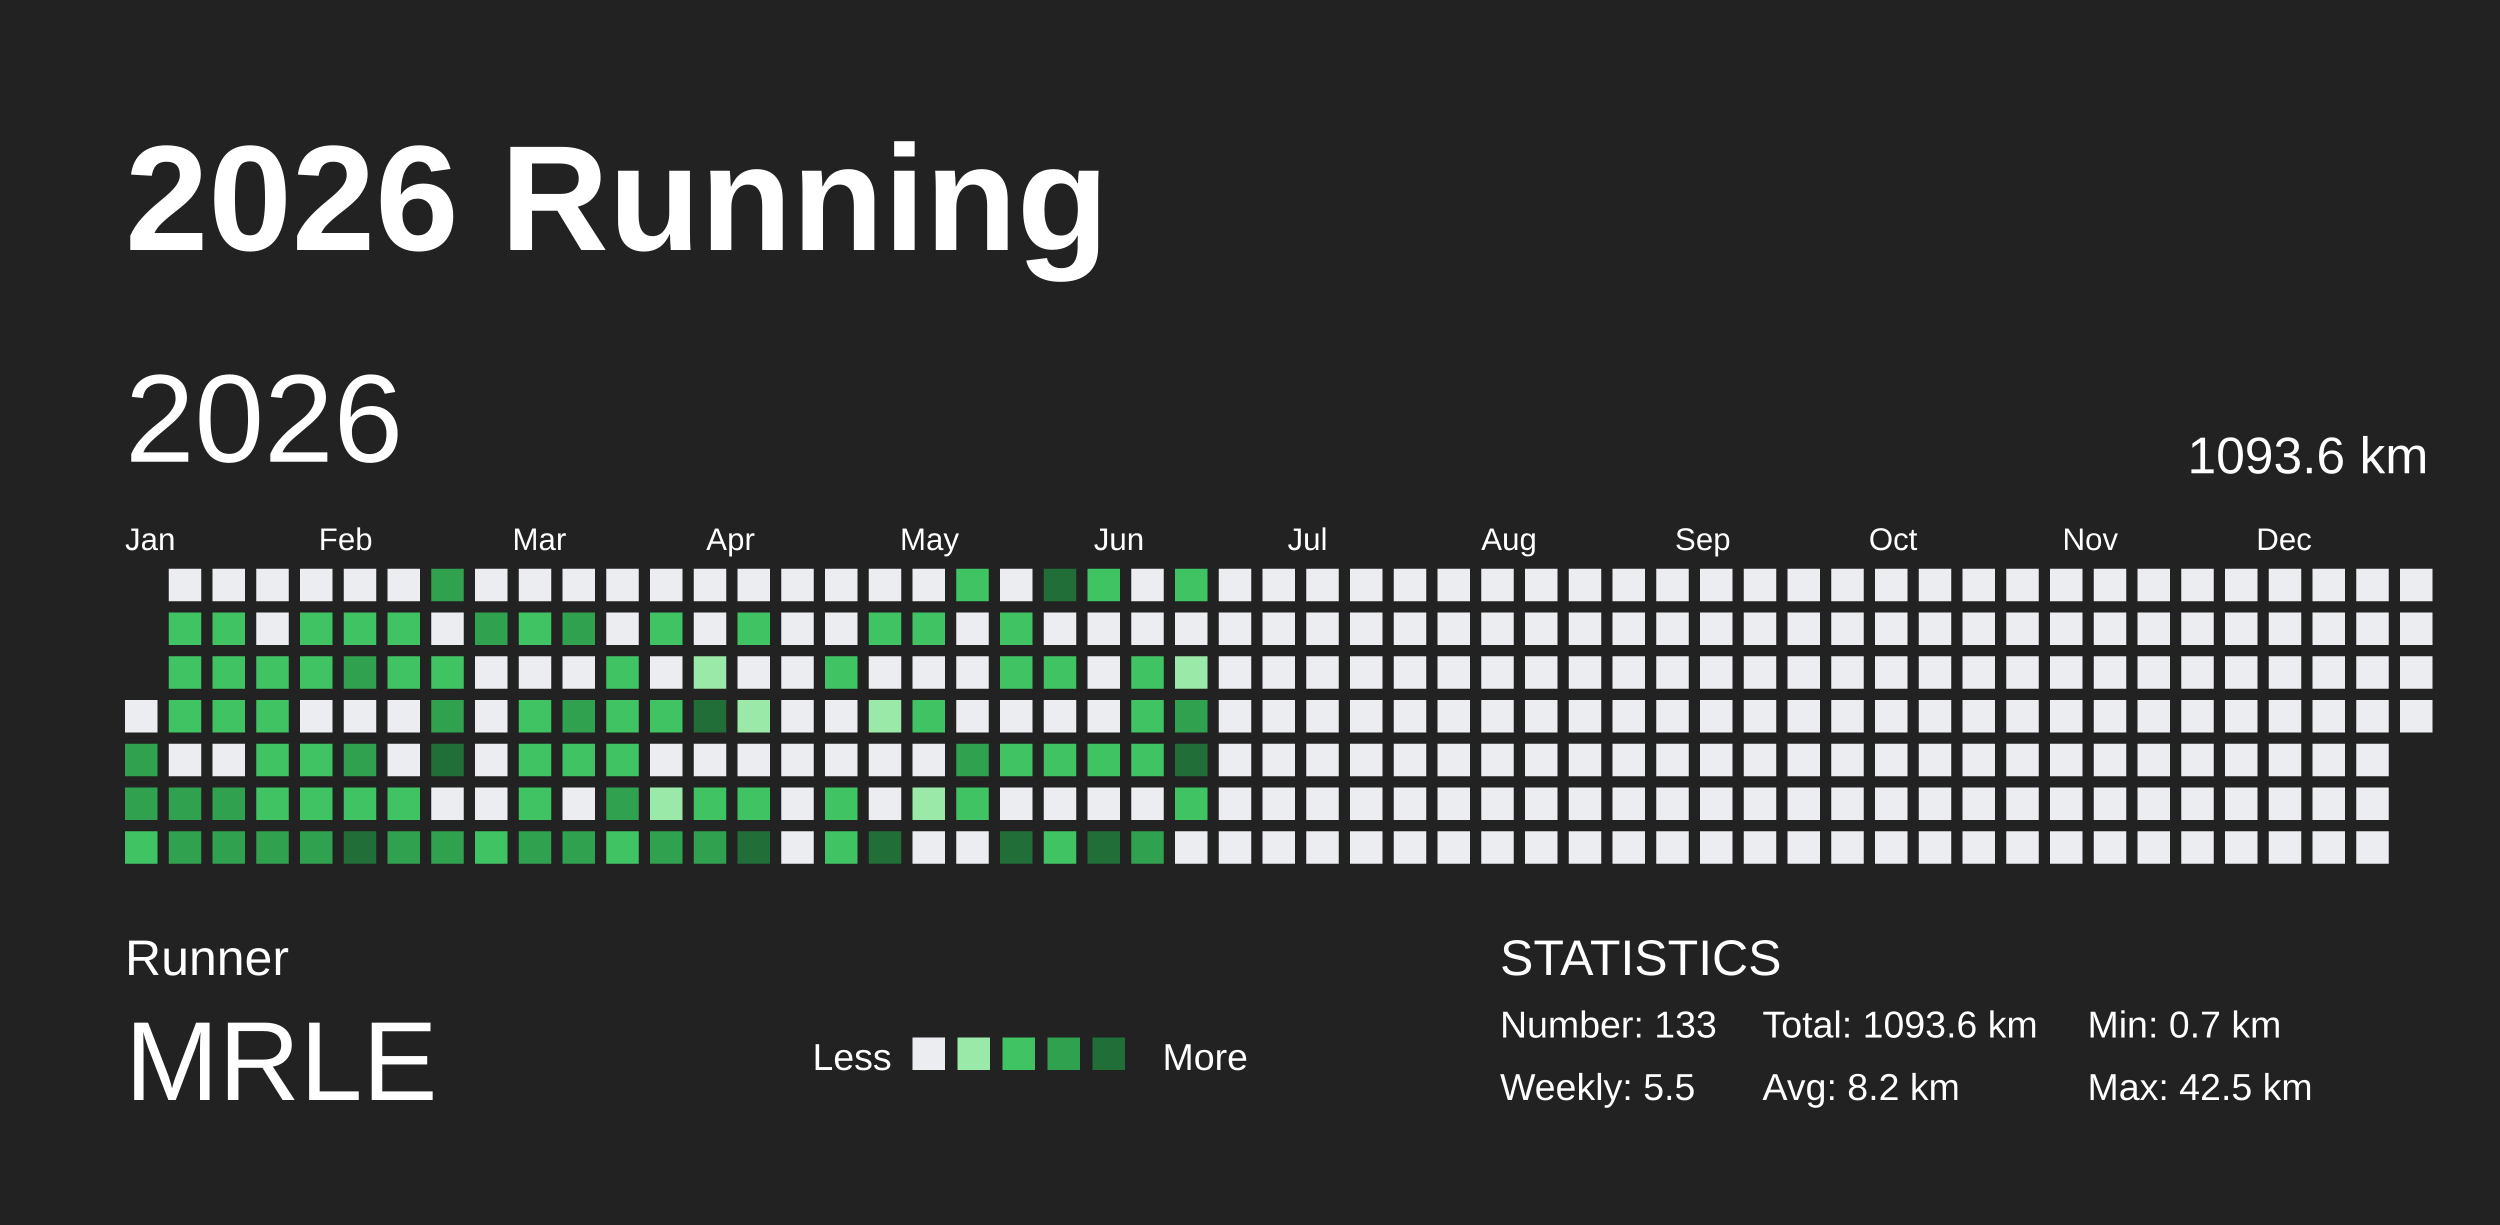
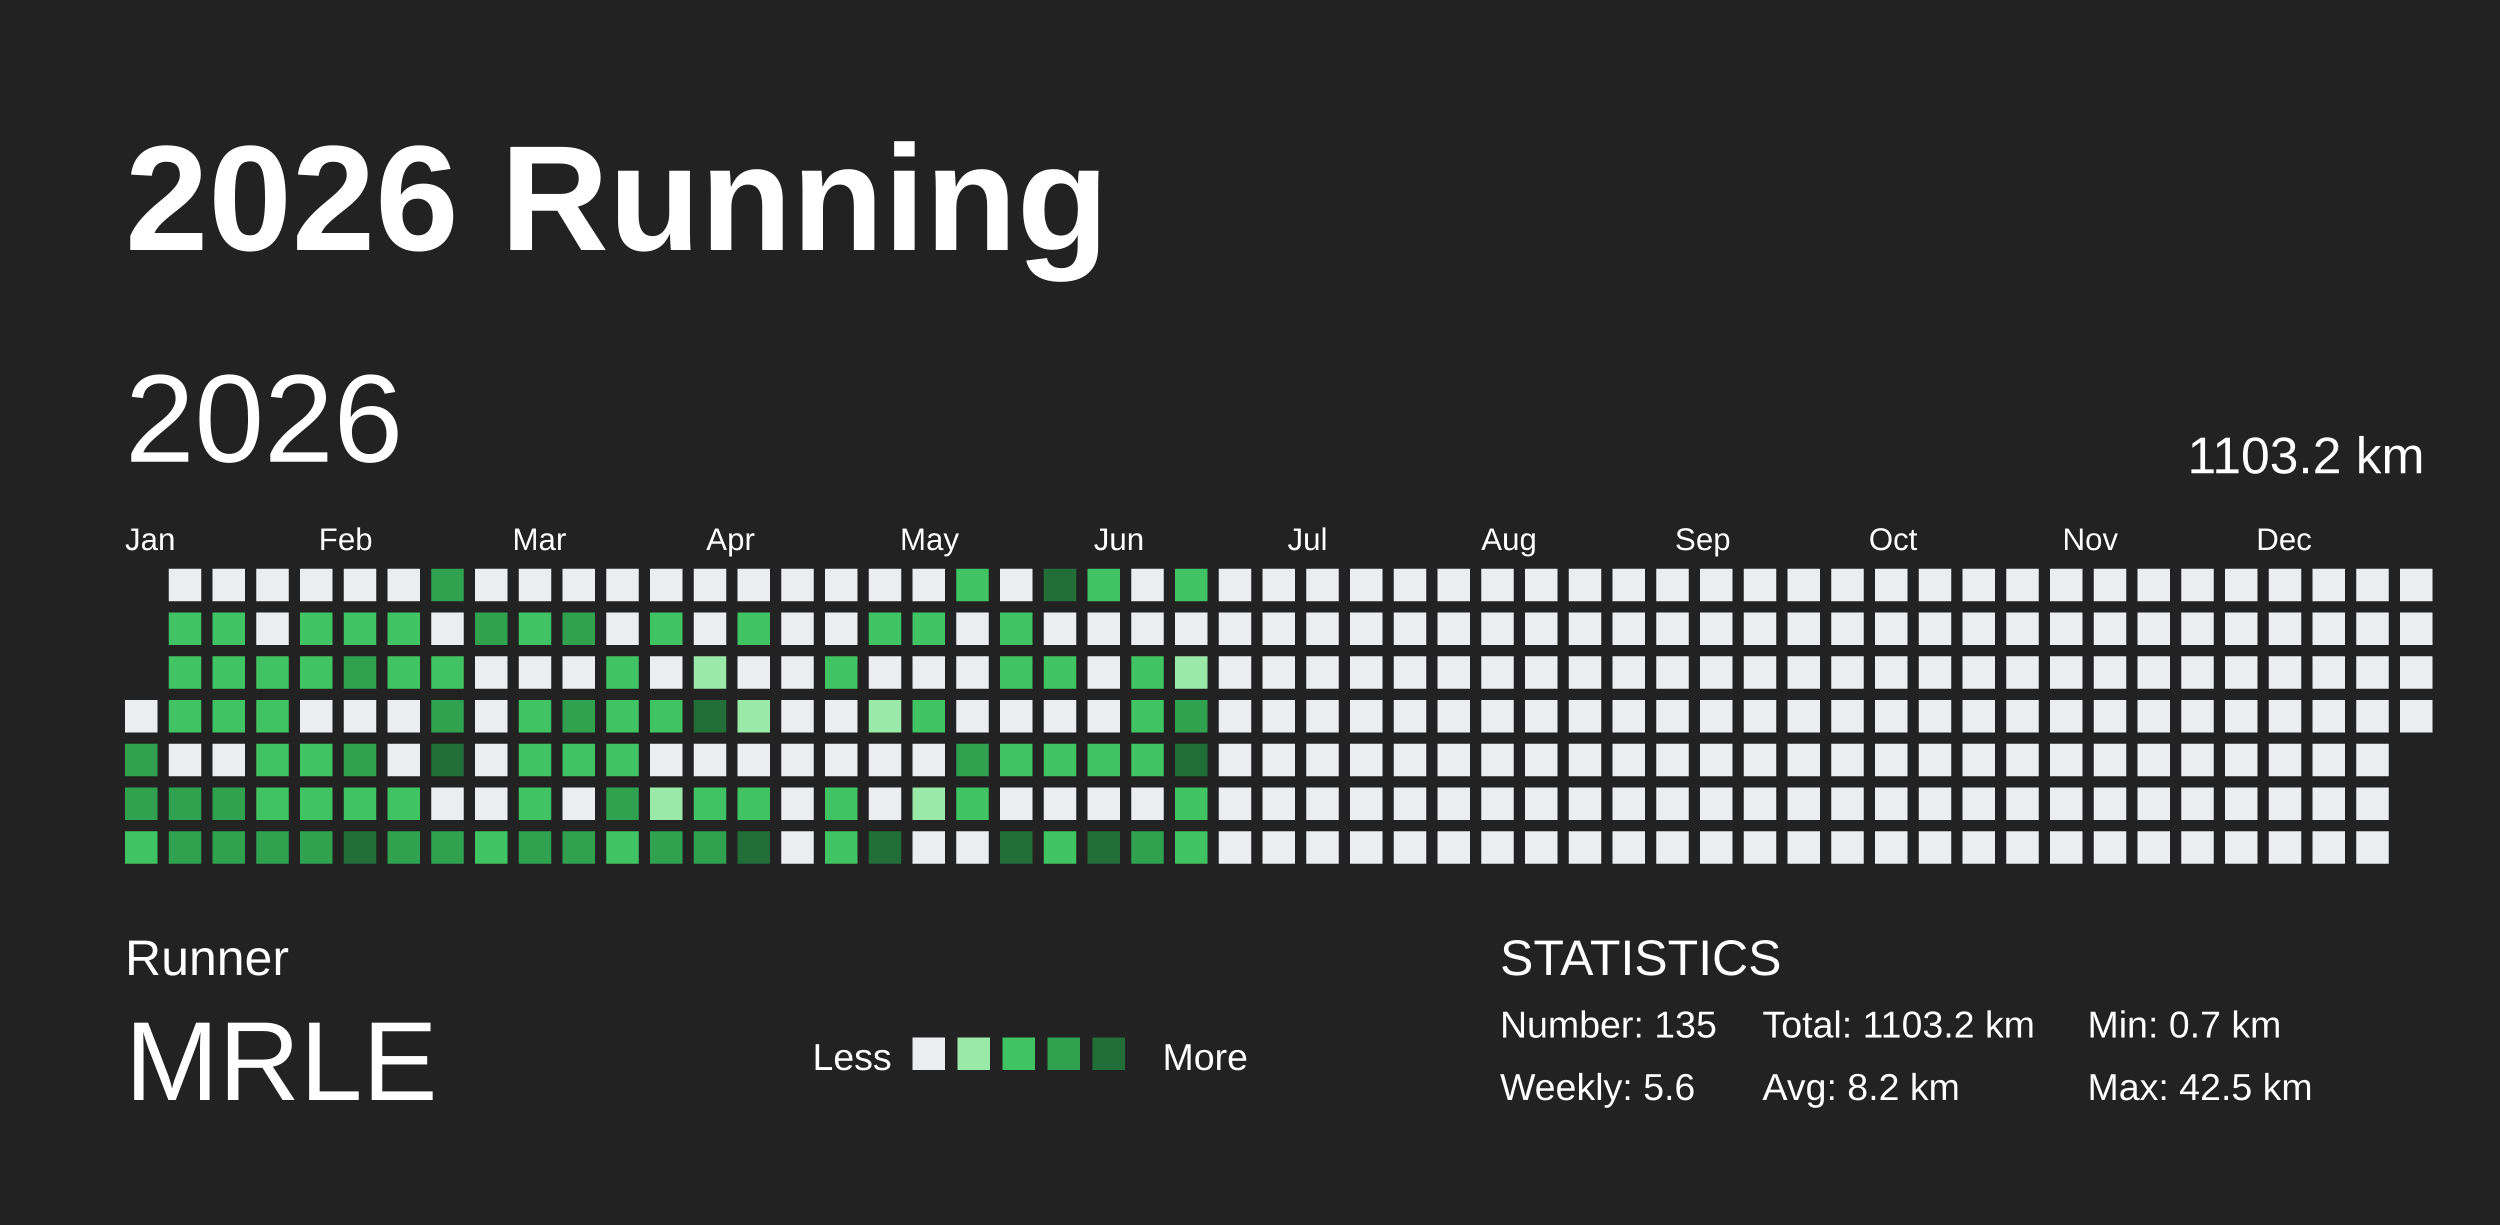
<svg xmlns="http://www.w3.org/2000/svg" baseProfile="full" height="98mm" version="1.1" viewBox="0,0,200,98" width="200mm">
  <defs />
  <rect fill="#222222" height="98" width="200" x="0" y="0" />
  <text fill="#FFFFFF" style="font-size:12px; font-family:Arial; font-weight:bold;" x="10" y="20">2026 Running</text>
  <text fill="#FFFFFF" style="font-size:4px; font-family:Arial" x="10" y="78">Runner</text>
  <text fill="#FFFFFF" style="font-size:9px; font-family:Arial" x="10" y="88">MRLE</text>
  <text fill="#FFFFFF" style="font-size:3px; font-family:Arial" x="65" y="85.6">Less</text>
  <rect fill="#ebedf0" height="2.6" width="2.6" x="73" y="83" />
  <rect fill="#9be9a8" height="2.6" width="2.6" x="76.6" y="83" />
  <rect fill="#40c463" height="2.6" width="2.6" x="80.2" y="83" />
  <rect fill="#30a14e" height="2.6" width="2.6" x="83.8" y="83" />
  <rect fill="#216e39" height="2.6" width="2.6" x="87.4" y="83" />
  <text fill="#FFFFFF" style="font-size:3px; font-family:Arial" x="93" y="85.6">More</text>
  <text fill="#FFFFFF" style="font-size:4px; font-family:Arial" x="120" y="78">STATISTICS</text>
-   <text fill="#FFFFFF" style="font-size:3px; font-family:Arial" x="120" y="83">Number: 133</text>
-   <text fill="#FFFFFF" style="font-size:3px; font-family:Arial" x="120" y="88">Weekly: 5.5</text>
-   <text fill="#FFFFFF" style="font-size:3px; font-family:Arial" x="141" y="83">Total: 1093.6 km</text>
+   <text fill="#FFFFFF" style="font-size:3px; font-family:Arial" x="120" y="83">Number: 135</text>
+   <text fill="#FFFFFF" style="font-size:3px; font-family:Arial" x="120" y="88">Weekly: 5.6</text>
+   <text fill="#FFFFFF" style="font-size:3px; font-family:Arial" x="141" y="83">Total: 1103.2 km</text>
  <text fill="#FFFFFF" style="font-size:3px; font-family:Arial" x="141" y="88">Avg: 8.2 km</text>
  <text fill="#FFFFFF" style="font-size:3px; font-family:Arial" x="167" y="83">Min: 0.7 km</text>
  <text fill="#FFFFFF" style="font-size:3px; font-family:Arial" x="167" y="88">Max: 42.5 km</text>
  <text dominant-baseline="hanging" fill="#FFFFFF" style="font-size:10.0px; font-family:Arial;" x="10" y="30">2026</text>
-   <text dominant-baseline="hanging" fill="#FFFFFF" style="font-size:4.125px; font-family:Arial;" x="175" y="35">1093.6 km</text>
+   <text dominant-baseline="hanging" fill="#FFFFFF" style="font-size:4.125px; font-family:Arial;" x="175" y="35">1103.2 km</text>
  <text fill="#FFFFFF" style="font-size:2.5px; font-family:Arial" x="10.0" y="44">Jan</text>
  <text fill="#FFFFFF" style="font-size:2.5px; font-family:Arial" x="25.5" y="44">Feb</text>
  <text fill="#FFFFFF" style="font-size:2.5px; font-family:Arial" x="41.0" y="44">Mar</text>
  <text fill="#FFFFFF" style="font-size:2.5px; font-family:Arial" x="56.5" y="44">Apr</text>
  <text fill="#FFFFFF" style="font-size:2.5px; font-family:Arial" x="72.0" y="44">May</text>
  <text fill="#FFFFFF" style="font-size:2.5px; font-family:Arial" x="87.5" y="44">Jun</text>
  <text fill="#FFFFFF" style="font-size:2.5px; font-family:Arial" x="103.0" y="44">Jul</text>
  <text fill="#FFFFFF" style="font-size:2.5px; font-family:Arial" x="118.5" y="44">Aug</text>
  <text fill="#FFFFFF" style="font-size:2.5px; font-family:Arial" x="134.0" y="44">Sep</text>
  <text fill="#FFFFFF" style="font-size:2.5px; font-family:Arial" x="149.5" y="44">Oct</text>
  <text fill="#FFFFFF" style="font-size:2.5px; font-family:Arial" x="165.0" y="44">Nov</text>
  <text fill="#FFFFFF" style="font-size:2.5px; font-family:Arial" x="180.5" y="44">Dec</text>
  <rect fill="#ebedf0" height="2.6" width="2.6" x="10.0" y="56.0" />
  <rect fill="#30a14e" height="2.6" width="2.6" x="10.0" y="59.5" />
  <rect fill="#30a14e" height="2.6" width="2.6" x="10.0" y="63.0" />
  <rect fill="#40c463" height="2.6" width="2.6" x="10.0" y="66.5" />
  <rect fill="#ebedf0" height="2.6" width="2.6" x="13.5" y="45.5" />
  <rect fill="#40c463" height="2.6" width="2.6" x="13.5" y="49.0" />
  <rect fill="#40c463" height="2.6" width="2.6" x="13.5" y="52.5" />
  <rect fill="#40c463" height="2.6" width="2.6" x="13.5" y="56.0" />
  <rect fill="#ebedf0" height="2.6" width="2.6" x="13.5" y="59.5" />
  <rect fill="#30a14e" height="2.6" width="2.6" x="13.5" y="63.0" />
  <rect fill="#30a14e" height="2.6" width="2.6" x="13.5" y="66.5" />
  <rect fill="#ebedf0" height="2.6" width="2.6" x="17.0" y="45.5" />
  <rect fill="#40c463" height="2.6" width="2.6" x="17.0" y="49.0" />
  <rect fill="#40c463" height="2.6" width="2.6" x="17.0" y="52.5" />
  <rect fill="#40c463" height="2.6" width="2.6" x="17.0" y="56.0" />
  <rect fill="#ebedf0" height="2.6" width="2.6" x="17.0" y="59.5" />
  <rect fill="#30a14e" height="2.6" width="2.6" x="17.0" y="63.0" />
  <rect fill="#30a14e" height="2.6" width="2.6" x="17.0" y="66.5" />
  <rect fill="#ebedf0" height="2.6" width="2.6" x="20.5" y="45.5" />
  <rect fill="#ebedf0" height="2.6" width="2.6" x="20.5" y="49.0" />
  <rect fill="#40c463" height="2.6" width="2.6" x="20.5" y="52.5" />
  <rect fill="#40c463" height="2.6" width="2.6" x="20.5" y="56.0" />
  <rect fill="#40c463" height="2.6" width="2.6" x="20.5" y="59.5" />
  <rect fill="#40c463" height="2.6" width="2.6" x="20.5" y="63.0" />
  <rect fill="#30a14e" height="2.6" width="2.6" x="20.5" y="66.5" />
  <rect fill="#ebedf0" height="2.6" width="2.6" x="24.0" y="45.5" />
  <rect fill="#40c463" height="2.6" width="2.6" x="24.0" y="49.0" />
  <rect fill="#40c463" height="2.6" width="2.6" x="24.0" y="52.5" />
  <rect fill="#ebedf0" height="2.6" width="2.6" x="24.0" y="56.0" />
  <rect fill="#40c463" height="2.6" width="2.6" x="24.0" y="59.5" />
  <rect fill="#40c463" height="2.6" width="2.6" x="24.0" y="63.0" />
  <rect fill="#30a14e" height="2.6" width="2.6" x="24.0" y="66.5" />
  <rect fill="#ebedf0" height="2.6" width="2.6" x="27.5" y="45.5" />
  <rect fill="#40c463" height="2.6" width="2.6" x="27.5" y="49.0" />
  <rect fill="#30a14e" height="2.6" width="2.6" x="27.5" y="52.5" />
  <rect fill="#ebedf0" height="2.6" width="2.6" x="27.5" y="56.0" />
  <rect fill="#30a14e" height="2.6" width="2.6" x="27.5" y="59.5" />
  <rect fill="#40c463" height="2.6" width="2.6" x="27.5" y="63.0" />
  <rect fill="#216e39" height="2.6" width="2.6" x="27.5" y="66.5" />
  <rect fill="#ebedf0" height="2.6" width="2.6" x="31.0" y="45.5" />
  <rect fill="#40c463" height="2.6" width="2.6" x="31.0" y="49.0" />
  <rect fill="#40c463" height="2.6" width="2.6" x="31.0" y="52.5" />
  <rect fill="#ebedf0" height="2.6" width="2.6" x="31.0" y="56.0" />
  <rect fill="#ebedf0" height="2.6" width="2.6" x="31.0" y="59.5" />
  <rect fill="#40c463" height="2.6" width="2.6" x="31.0" y="63.0" />
  <rect fill="#30a14e" height="2.6" width="2.6" x="31.0" y="66.5" />
  <rect fill="#30a14e" height="2.6" width="2.6" x="34.5" y="45.5" />
  <rect fill="#ebedf0" height="2.6" width="2.6" x="34.5" y="49.0" />
  <rect fill="#40c463" height="2.6" width="2.6" x="34.5" y="52.5" />
  <rect fill="#30a14e" height="2.6" width="2.6" x="34.5" y="56.0" />
  <rect fill="#216e39" height="2.6" width="2.6" x="34.5" y="59.5" />
  <rect fill="#ebedf0" height="2.6" width="2.6" x="34.5" y="63.0" />
  <rect fill="#30a14e" height="2.6" width="2.6" x="34.5" y="66.5" />
  <rect fill="#ebedf0" height="2.6" width="2.6" x="38.0" y="45.5" />
  <rect fill="#30a14e" height="2.6" width="2.6" x="38.0" y="49.0" />
  <rect fill="#ebedf0" height="2.6" width="2.6" x="38.0" y="52.5" />
  <rect fill="#ebedf0" height="2.6" width="2.6" x="38.0" y="56.0" />
  <rect fill="#ebedf0" height="2.6" width="2.6" x="38.0" y="59.5" />
  <rect fill="#ebedf0" height="2.6" width="2.6" x="38.0" y="63.0" />
  <rect fill="#40c463" height="2.6" width="2.6" x="38.0" y="66.5" />
  <rect fill="#ebedf0" height="2.6" width="2.6" x="41.5" y="45.5" />
  <rect fill="#40c463" height="2.6" width="2.6" x="41.5" y="49.0" />
  <rect fill="#ebedf0" height="2.6" width="2.6" x="41.5" y="52.5" />
  <rect fill="#40c463" height="2.6" width="2.6" x="41.5" y="56.0" />
  <rect fill="#40c463" height="2.6" width="2.6" x="41.5" y="59.5" />
  <rect fill="#40c463" height="2.6" width="2.6" x="41.5" y="63.0" />
  <rect fill="#30a14e" height="2.6" width="2.6" x="41.5" y="66.5" />
  <rect fill="#ebedf0" height="2.6" width="2.6" x="45.0" y="45.5" />
  <rect fill="#30a14e" height="2.6" width="2.6" x="45.0" y="49.0" />
  <rect fill="#ebedf0" height="2.6" width="2.6" x="45.0" y="52.5" />
  <rect fill="#30a14e" height="2.6" width="2.6" x="45.0" y="56.0" />
  <rect fill="#40c463" height="2.6" width="2.6" x="45.0" y="59.5" />
  <rect fill="#ebedf0" height="2.6" width="2.6" x="45.0" y="63.0" />
  <rect fill="#30a14e" height="2.6" width="2.6" x="45.0" y="66.5" />
  <rect fill="#ebedf0" height="2.6" width="2.6" x="48.5" y="45.5" />
  <rect fill="#ebedf0" height="2.6" width="2.6" x="48.5" y="49.0" />
  <rect fill="#40c463" height="2.6" width="2.6" x="48.5" y="52.5" />
  <rect fill="#40c463" height="2.6" width="2.6" x="48.5" y="56.0" />
  <rect fill="#40c463" height="2.6" width="2.6" x="48.5" y="59.5" />
  <rect fill="#30a14e" height="2.6" width="2.6" x="48.5" y="63.0" />
  <rect fill="#40c463" height="2.6" width="2.6" x="48.5" y="66.5" />
  <rect fill="#ebedf0" height="2.6" width="2.6" x="52.0" y="45.5" />
  <rect fill="#40c463" height="2.6" width="2.6" x="52.0" y="49.0" />
  <rect fill="#ebedf0" height="2.6" width="2.6" x="52.0" y="52.5" />
  <rect fill="#40c463" height="2.6" width="2.6" x="52.0" y="56.0" />
  <rect fill="#ebedf0" height="2.6" width="2.6" x="52.0" y="59.5" />
  <rect fill="#9be9a8" height="2.6" width="2.6" x="52.0" y="63.0" />
  <rect fill="#30a14e" height="2.6" width="2.6" x="52.0" y="66.5" />
  <rect fill="#ebedf0" height="2.6" width="2.6" x="55.5" y="45.5" />
  <rect fill="#ebedf0" height="2.6" width="2.6" x="55.5" y="49.0" />
  <rect fill="#9be9a8" height="2.6" width="2.6" x="55.5" y="52.5" />
  <rect fill="#216e39" height="2.6" width="2.6" x="55.5" y="56.0" />
  <rect fill="#ebedf0" height="2.6" width="2.6" x="55.5" y="59.5" />
  <rect fill="#40c463" height="2.6" width="2.6" x="55.5" y="63.0" />
  <rect fill="#30a14e" height="2.6" width="2.6" x="55.5" y="66.5" />
  <rect fill="#ebedf0" height="2.6" width="2.6" x="59.0" y="45.5" />
  <rect fill="#40c463" height="2.6" width="2.6" x="59.0" y="49.0" />
  <rect fill="#ebedf0" height="2.6" width="2.6" x="59.0" y="52.5" />
  <rect fill="#9be9a8" height="2.6" width="2.6" x="59.0" y="56.0" />
  <rect fill="#ebedf0" height="2.6" width="2.6" x="59.0" y="59.5" />
  <rect fill="#40c463" height="2.6" width="2.6" x="59.0" y="63.0" />
  <rect fill="#216e39" height="2.6" width="2.6" x="59.0" y="66.5" />
  <rect fill="#ebedf0" height="2.6" width="2.6" x="62.5" y="45.5" />
  <rect fill="#ebedf0" height="2.6" width="2.6" x="62.5" y="49.0" />
  <rect fill="#ebedf0" height="2.6" width="2.6" x="62.5" y="52.5" />
  <rect fill="#ebedf0" height="2.6" width="2.6" x="62.5" y="56.0" />
  <rect fill="#ebedf0" height="2.6" width="2.6" x="62.5" y="59.5" />
  <rect fill="#ebedf0" height="2.6" width="2.6" x="62.5" y="63.0" />
  <rect fill="#ebedf0" height="2.6" width="2.6" x="62.5" y="66.5" />
  <rect fill="#ebedf0" height="2.6" width="2.6" x="66.0" y="45.5" />
  <rect fill="#ebedf0" height="2.6" width="2.6" x="66.0" y="49.0" />
  <rect fill="#40c463" height="2.6" width="2.6" x="66.0" y="52.5" />
  <rect fill="#ebedf0" height="2.6" width="2.6" x="66.0" y="56.0" />
  <rect fill="#ebedf0" height="2.6" width="2.6" x="66.0" y="59.5" />
  <rect fill="#40c463" height="2.6" width="2.6" x="66.0" y="63.0" />
  <rect fill="#40c463" height="2.6" width="2.6" x="66.0" y="66.5" />
  <rect fill="#ebedf0" height="2.6" width="2.6" x="69.5" y="45.5" />
  <rect fill="#40c463" height="2.6" width="2.6" x="69.5" y="49.0" />
  <rect fill="#ebedf0" height="2.6" width="2.6" x="69.5" y="52.5" />
  <rect fill="#9be9a8" height="2.6" width="2.6" x="69.5" y="56.0" />
  <rect fill="#ebedf0" height="2.6" width="2.6" x="69.5" y="59.5" />
  <rect fill="#ebedf0" height="2.6" width="2.6" x="69.5" y="63.0" />
  <rect fill="#216e39" height="2.6" width="2.6" x="69.5" y="66.5" />
  <rect fill="#ebedf0" height="2.6" width="2.6" x="73.0" y="45.5" />
  <rect fill="#40c463" height="2.6" width="2.6" x="73.0" y="49.0" />
  <rect fill="#ebedf0" height="2.6" width="2.6" x="73.0" y="52.5" />
  <rect fill="#40c463" height="2.6" width="2.6" x="73.0" y="56.0" />
  <rect fill="#ebedf0" height="2.6" width="2.6" x="73.0" y="59.5" />
  <rect fill="#9be9a8" height="2.6" width="2.6" x="73.0" y="63.0" />
  <rect fill="#ebedf0" height="2.6" width="2.6" x="73.0" y="66.5" />
  <rect fill="#40c463" height="2.6" width="2.6" x="76.5" y="45.5" />
  <rect fill="#ebedf0" height="2.6" width="2.6" x="76.5" y="49.0" />
  <rect fill="#ebedf0" height="2.6" width="2.6" x="76.5" y="52.5" />
  <rect fill="#ebedf0" height="2.6" width="2.6" x="76.5" y="56.0" />
  <rect fill="#30a14e" height="2.6" width="2.6" x="76.5" y="59.5" />
  <rect fill="#40c463" height="2.6" width="2.6" x="76.5" y="63.0" />
  <rect fill="#ebedf0" height="2.6" width="2.6" x="76.5" y="66.5" />
  <rect fill="#ebedf0" height="2.6" width="2.6" x="80.0" y="45.5" />
  <rect fill="#40c463" height="2.6" width="2.6" x="80.0" y="49.0" />
  <rect fill="#40c463" height="2.6" width="2.6" x="80.0" y="52.5" />
  <rect fill="#ebedf0" height="2.6" width="2.6" x="80.0" y="56.0" />
  <rect fill="#40c463" height="2.6" width="2.6" x="80.0" y="59.5" />
  <rect fill="#ebedf0" height="2.6" width="2.6" x="80.0" y="63.0" />
  <rect fill="#216e39" height="2.6" width="2.6" x="80.0" y="66.5" />
  <rect fill="#216e39" height="2.6" width="2.6" x="83.5" y="45.5" />
  <rect fill="#ebedf0" height="2.6" width="2.6" x="83.5" y="49.0" />
  <rect fill="#40c463" height="2.6" width="2.6" x="83.5" y="52.5" />
  <rect fill="#ebedf0" height="2.6" width="2.6" x="83.5" y="56.0" />
  <rect fill="#40c463" height="2.6" width="2.6" x="83.5" y="59.5" />
  <rect fill="#ebedf0" height="2.6" width="2.6" x="83.5" y="63.0" />
  <rect fill="#40c463" height="2.6" width="2.6" x="83.5" y="66.5" />
  <rect fill="#40c463" height="2.6" width="2.6" x="87.0" y="45.5" />
  <rect fill="#ebedf0" height="2.6" width="2.6" x="87.0" y="49.0" />
  <rect fill="#ebedf0" height="2.6" width="2.6" x="87.0" y="52.5" />
  <rect fill="#ebedf0" height="2.6" width="2.6" x="87.0" y="56.0" />
  <rect fill="#40c463" height="2.6" width="2.6" x="87.0" y="59.5" />
  <rect fill="#ebedf0" height="2.6" width="2.6" x="87.0" y="63.0" />
  <rect fill="#216e39" height="2.6" width="2.6" x="87.0" y="66.5" />
  <rect fill="#ebedf0" height="2.6" width="2.6" x="90.5" y="45.5" />
  <rect fill="#ebedf0" height="2.6" width="2.6" x="90.5" y="49.0" />
  <rect fill="#40c463" height="2.6" width="2.6" x="90.5" y="52.5" />
  <rect fill="#40c463" height="2.6" width="2.6" x="90.5" y="56.0" />
  <rect fill="#40c463" height="2.6" width="2.6" x="90.5" y="59.5" />
  <rect fill="#ebedf0" height="2.6" width="2.6" x="90.5" y="63.0" />
  <rect fill="#30a14e" height="2.6" width="2.6" x="90.5" y="66.5" />
  <rect fill="#40c463" height="2.6" width="2.6" x="94.0" y="45.5" />
  <rect fill="#ebedf0" height="2.6" width="2.6" x="94.0" y="49.0" />
  <rect fill="#9be9a8" height="2.6" width="2.6" x="94.0" y="52.5" />
  <rect fill="#30a14e" height="2.6" width="2.6" x="94.0" y="56.0" />
  <rect fill="#216e39" height="2.6" width="2.6" x="94.0" y="59.5" />
  <rect fill="#40c463" height="2.6" width="2.6" x="94.0" y="63.0" />
-   <rect fill="#ebedf0" height="2.6" width="2.6" x="94.0" y="66.5" />
+   <rect fill="#40c463" height="2.6" width="2.6" x="94.0" y="66.5" />
  <rect fill="#ebedf0" height="2.6" width="2.6" x="97.5" y="45.5" />
  <rect fill="#ebedf0" height="2.6" width="2.6" x="97.5" y="49.0" />
  <rect fill="#ebedf0" height="2.6" width="2.6" x="97.5" y="52.5" />
  <rect fill="#ebedf0" height="2.6" width="2.6" x="97.5" y="56.0" />
  <rect fill="#ebedf0" height="2.6" width="2.6" x="97.5" y="59.5" />
  <rect fill="#ebedf0" height="2.6" width="2.6" x="97.5" y="63.0" />
  <rect fill="#ebedf0" height="2.6" width="2.6" x="97.5" y="66.5" />
  <rect fill="#ebedf0" height="2.6" width="2.6" x="101.0" y="45.5" />
  <rect fill="#ebedf0" height="2.6" width="2.6" x="101.0" y="49.0" />
  <rect fill="#ebedf0" height="2.6" width="2.6" x="101.0" y="52.5" />
  <rect fill="#ebedf0" height="2.6" width="2.6" x="101.0" y="56.0" />
  <rect fill="#ebedf0" height="2.6" width="2.6" x="101.0" y="59.5" />
  <rect fill="#ebedf0" height="2.6" width="2.6" x="101.0" y="63.0" />
  <rect fill="#ebedf0" height="2.6" width="2.6" x="101.0" y="66.5" />
  <rect fill="#ebedf0" height="2.6" width="2.6" x="104.5" y="45.5" />
  <rect fill="#ebedf0" height="2.6" width="2.6" x="104.5" y="49.0" />
  <rect fill="#ebedf0" height="2.6" width="2.6" x="104.5" y="52.5" />
  <rect fill="#ebedf0" height="2.6" width="2.6" x="104.5" y="56.0" />
  <rect fill="#ebedf0" height="2.6" width="2.6" x="104.5" y="59.5" />
  <rect fill="#ebedf0" height="2.6" width="2.6" x="104.5" y="63.0" />
  <rect fill="#ebedf0" height="2.6" width="2.6" x="104.5" y="66.5" />
  <rect fill="#ebedf0" height="2.6" width="2.6" x="108.0" y="45.5" />
  <rect fill="#ebedf0" height="2.6" width="2.6" x="108.0" y="49.0" />
  <rect fill="#ebedf0" height="2.6" width="2.6" x="108.0" y="52.5" />
  <rect fill="#ebedf0" height="2.6" width="2.6" x="108.0" y="56.0" />
  <rect fill="#ebedf0" height="2.6" width="2.6" x="108.0" y="59.5" />
  <rect fill="#ebedf0" height="2.6" width="2.6" x="108.0" y="63.0" />
  <rect fill="#ebedf0" height="2.6" width="2.6" x="108.0" y="66.5" />
  <rect fill="#ebedf0" height="2.6" width="2.6" x="111.5" y="45.5" />
  <rect fill="#ebedf0" height="2.6" width="2.6" x="111.5" y="49.0" />
  <rect fill="#ebedf0" height="2.6" width="2.6" x="111.5" y="52.5" />
  <rect fill="#ebedf0" height="2.6" width="2.6" x="111.5" y="56.0" />
  <rect fill="#ebedf0" height="2.6" width="2.6" x="111.5" y="59.5" />
  <rect fill="#ebedf0" height="2.6" width="2.6" x="111.5" y="63.0" />
  <rect fill="#ebedf0" height="2.6" width="2.6" x="111.5" y="66.5" />
  <rect fill="#ebedf0" height="2.6" width="2.6" x="115.0" y="45.5" />
  <rect fill="#ebedf0" height="2.6" width="2.6" x="115.0" y="49.0" />
  <rect fill="#ebedf0" height="2.6" width="2.6" x="115.0" y="52.5" />
  <rect fill="#ebedf0" height="2.6" width="2.6" x="115.0" y="56.0" />
  <rect fill="#ebedf0" height="2.6" width="2.6" x="115.0" y="59.5" />
  <rect fill="#ebedf0" height="2.6" width="2.6" x="115.0" y="63.0" />
  <rect fill="#ebedf0" height="2.6" width="2.6" x="115.0" y="66.5" />
  <rect fill="#ebedf0" height="2.6" width="2.6" x="118.5" y="45.5" />
  <rect fill="#ebedf0" height="2.6" width="2.6" x="118.5" y="49.0" />
  <rect fill="#ebedf0" height="2.6" width="2.6" x="118.5" y="52.5" />
  <rect fill="#ebedf0" height="2.6" width="2.6" x="118.5" y="56.0" />
  <rect fill="#ebedf0" height="2.6" width="2.6" x="118.5" y="59.5" />
  <rect fill="#ebedf0" height="2.6" width="2.6" x="118.5" y="63.0" />
  <rect fill="#ebedf0" height="2.6" width="2.6" x="118.5" y="66.5" />
  <rect fill="#ebedf0" height="2.6" width="2.6" x="122.0" y="45.5" />
  <rect fill="#ebedf0" height="2.6" width="2.6" x="122.0" y="49.0" />
  <rect fill="#ebedf0" height="2.6" width="2.6" x="122.0" y="52.5" />
  <rect fill="#ebedf0" height="2.6" width="2.6" x="122.0" y="56.0" />
  <rect fill="#ebedf0" height="2.6" width="2.6" x="122.0" y="59.5" />
  <rect fill="#ebedf0" height="2.6" width="2.6" x="122.0" y="63.0" />
  <rect fill="#ebedf0" height="2.6" width="2.6" x="122.0" y="66.5" />
  <rect fill="#ebedf0" height="2.6" width="2.6" x="125.5" y="45.5" />
  <rect fill="#ebedf0" height="2.6" width="2.6" x="125.5" y="49.0" />
  <rect fill="#ebedf0" height="2.6" width="2.6" x="125.5" y="52.5" />
  <rect fill="#ebedf0" height="2.6" width="2.6" x="125.5" y="56.0" />
  <rect fill="#ebedf0" height="2.6" width="2.6" x="125.5" y="59.5" />
  <rect fill="#ebedf0" height="2.6" width="2.6" x="125.5" y="63.0" />
  <rect fill="#ebedf0" height="2.6" width="2.6" x="125.5" y="66.5" />
  <rect fill="#ebedf0" height="2.6" width="2.6" x="129.0" y="45.5" />
  <rect fill="#ebedf0" height="2.6" width="2.6" x="129.0" y="49.0" />
  <rect fill="#ebedf0" height="2.6" width="2.6" x="129.0" y="52.5" />
  <rect fill="#ebedf0" height="2.6" width="2.6" x="129.0" y="56.0" />
  <rect fill="#ebedf0" height="2.6" width="2.6" x="129.0" y="59.5" />
  <rect fill="#ebedf0" height="2.6" width="2.6" x="129.0" y="63.0" />
  <rect fill="#ebedf0" height="2.6" width="2.6" x="129.0" y="66.5" />
  <rect fill="#ebedf0" height="2.6" width="2.6" x="132.5" y="45.5" />
  <rect fill="#ebedf0" height="2.6" width="2.6" x="132.5" y="49.0" />
  <rect fill="#ebedf0" height="2.6" width="2.6" x="132.5" y="52.5" />
  <rect fill="#ebedf0" height="2.6" width="2.6" x="132.5" y="56.0" />
  <rect fill="#ebedf0" height="2.6" width="2.6" x="132.5" y="59.5" />
  <rect fill="#ebedf0" height="2.6" width="2.6" x="132.5" y="63.0" />
  <rect fill="#ebedf0" height="2.6" width="2.6" x="132.5" y="66.5" />
  <rect fill="#ebedf0" height="2.6" width="2.6" x="136.0" y="45.5" />
  <rect fill="#ebedf0" height="2.6" width="2.6" x="136.0" y="49.0" />
  <rect fill="#ebedf0" height="2.6" width="2.6" x="136.0" y="52.5" />
  <rect fill="#ebedf0" height="2.6" width="2.6" x="136.0" y="56.0" />
  <rect fill="#ebedf0" height="2.6" width="2.6" x="136.0" y="59.5" />
  <rect fill="#ebedf0" height="2.6" width="2.6" x="136.0" y="63.0" />
  <rect fill="#ebedf0" height="2.6" width="2.6" x="136.0" y="66.5" />
  <rect fill="#ebedf0" height="2.6" width="2.6" x="139.5" y="45.5" />
  <rect fill="#ebedf0" height="2.6" width="2.6" x="139.5" y="49.0" />
  <rect fill="#ebedf0" height="2.6" width="2.6" x="139.5" y="52.5" />
  <rect fill="#ebedf0" height="2.6" width="2.6" x="139.5" y="56.0" />
  <rect fill="#ebedf0" height="2.6" width="2.6" x="139.5" y="59.5" />
  <rect fill="#ebedf0" height="2.6" width="2.6" x="139.5" y="63.0" />
  <rect fill="#ebedf0" height="2.6" width="2.6" x="139.5" y="66.5" />
  <rect fill="#ebedf0" height="2.6" width="2.6" x="143.0" y="45.5" />
  <rect fill="#ebedf0" height="2.6" width="2.6" x="143.0" y="49.0" />
  <rect fill="#ebedf0" height="2.6" width="2.6" x="143.0" y="52.5" />
  <rect fill="#ebedf0" height="2.6" width="2.6" x="143.0" y="56.0" />
  <rect fill="#ebedf0" height="2.6" width="2.6" x="143.0" y="59.5" />
  <rect fill="#ebedf0" height="2.6" width="2.6" x="143.0" y="63.0" />
  <rect fill="#ebedf0" height="2.6" width="2.6" x="143.0" y="66.5" />
  <rect fill="#ebedf0" height="2.6" width="2.6" x="146.5" y="45.5" />
  <rect fill="#ebedf0" height="2.6" width="2.6" x="146.5" y="49.0" />
  <rect fill="#ebedf0" height="2.6" width="2.6" x="146.5" y="52.5" />
  <rect fill="#ebedf0" height="2.6" width="2.6" x="146.5" y="56.0" />
  <rect fill="#ebedf0" height="2.6" width="2.6" x="146.5" y="59.5" />
  <rect fill="#ebedf0" height="2.6" width="2.6" x="146.5" y="63.0" />
  <rect fill="#ebedf0" height="2.6" width="2.6" x="146.5" y="66.5" />
  <rect fill="#ebedf0" height="2.6" width="2.6" x="150.0" y="45.5" />
  <rect fill="#ebedf0" height="2.6" width="2.6" x="150.0" y="49.0" />
  <rect fill="#ebedf0" height="2.6" width="2.6" x="150.0" y="52.5" />
  <rect fill="#ebedf0" height="2.6" width="2.6" x="150.0" y="56.0" />
  <rect fill="#ebedf0" height="2.6" width="2.6" x="150.0" y="59.5" />
  <rect fill="#ebedf0" height="2.6" width="2.6" x="150.0" y="63.0" />
  <rect fill="#ebedf0" height="2.6" width="2.6" x="150.0" y="66.5" />
  <rect fill="#ebedf0" height="2.6" width="2.6" x="153.5" y="45.5" />
  <rect fill="#ebedf0" height="2.6" width="2.6" x="153.5" y="49.0" />
  <rect fill="#ebedf0" height="2.6" width="2.6" x="153.5" y="52.5" />
  <rect fill="#ebedf0" height="2.6" width="2.6" x="153.5" y="56.0" />
  <rect fill="#ebedf0" height="2.6" width="2.6" x="153.5" y="59.5" />
  <rect fill="#ebedf0" height="2.6" width="2.6" x="153.5" y="63.0" />
  <rect fill="#ebedf0" height="2.6" width="2.6" x="153.5" y="66.5" />
  <rect fill="#ebedf0" height="2.6" width="2.6" x="157.0" y="45.5" />
  <rect fill="#ebedf0" height="2.6" width="2.6" x="157.0" y="49.0" />
  <rect fill="#ebedf0" height="2.6" width="2.6" x="157.0" y="52.5" />
  <rect fill="#ebedf0" height="2.6" width="2.6" x="157.0" y="56.0" />
  <rect fill="#ebedf0" height="2.6" width="2.6" x="157.0" y="59.5" />
  <rect fill="#ebedf0" height="2.6" width="2.6" x="157.0" y="63.0" />
  <rect fill="#ebedf0" height="2.6" width="2.6" x="157.0" y="66.5" />
  <rect fill="#ebedf0" height="2.6" width="2.6" x="160.5" y="45.5" />
  <rect fill="#ebedf0" height="2.6" width="2.6" x="160.5" y="49.0" />
  <rect fill="#ebedf0" height="2.6" width="2.6" x="160.5" y="52.5" />
  <rect fill="#ebedf0" height="2.6" width="2.6" x="160.5" y="56.0" />
  <rect fill="#ebedf0" height="2.6" width="2.6" x="160.5" y="59.5" />
  <rect fill="#ebedf0" height="2.6" width="2.6" x="160.5" y="63.0" />
  <rect fill="#ebedf0" height="2.6" width="2.6" x="160.5" y="66.5" />
  <rect fill="#ebedf0" height="2.6" width="2.6" x="164.0" y="45.5" />
  <rect fill="#ebedf0" height="2.6" width="2.6" x="164.0" y="49.0" />
  <rect fill="#ebedf0" height="2.6" width="2.6" x="164.0" y="52.5" />
  <rect fill="#ebedf0" height="2.6" width="2.6" x="164.0" y="56.0" />
  <rect fill="#ebedf0" height="2.6" width="2.6" x="164.0" y="59.5" />
  <rect fill="#ebedf0" height="2.6" width="2.6" x="164.0" y="63.0" />
  <rect fill="#ebedf0" height="2.6" width="2.6" x="164.0" y="66.5" />
  <rect fill="#ebedf0" height="2.6" width="2.6" x="167.5" y="45.5" />
  <rect fill="#ebedf0" height="2.6" width="2.6" x="167.5" y="49.0" />
  <rect fill="#ebedf0" height="2.6" width="2.6" x="167.5" y="52.5" />
  <rect fill="#ebedf0" height="2.6" width="2.6" x="167.5" y="56.0" />
  <rect fill="#ebedf0" height="2.6" width="2.6" x="167.5" y="59.5" />
  <rect fill="#ebedf0" height="2.6" width="2.6" x="167.5" y="63.0" />
  <rect fill="#ebedf0" height="2.6" width="2.6" x="167.5" y="66.5" />
  <rect fill="#ebedf0" height="2.6" width="2.6" x="171.0" y="45.5" />
  <rect fill="#ebedf0" height="2.6" width="2.6" x="171.0" y="49.0" />
  <rect fill="#ebedf0" height="2.6" width="2.6" x="171.0" y="52.5" />
  <rect fill="#ebedf0" height="2.6" width="2.6" x="171.0" y="56.0" />
  <rect fill="#ebedf0" height="2.6" width="2.6" x="171.0" y="59.5" />
  <rect fill="#ebedf0" height="2.6" width="2.6" x="171.0" y="63.0" />
  <rect fill="#ebedf0" height="2.6" width="2.6" x="171.0" y="66.5" />
  <rect fill="#ebedf0" height="2.6" width="2.6" x="174.5" y="45.5" />
  <rect fill="#ebedf0" height="2.6" width="2.6" x="174.5" y="49.0" />
  <rect fill="#ebedf0" height="2.6" width="2.6" x="174.5" y="52.5" />
  <rect fill="#ebedf0" height="2.6" width="2.6" x="174.5" y="56.0" />
  <rect fill="#ebedf0" height="2.6" width="2.6" x="174.5" y="59.5" />
  <rect fill="#ebedf0" height="2.6" width="2.6" x="174.5" y="63.0" />
  <rect fill="#ebedf0" height="2.6" width="2.6" x="174.5" y="66.5" />
  <rect fill="#ebedf0" height="2.6" width="2.6" x="178.0" y="45.5" />
  <rect fill="#ebedf0" height="2.6" width="2.6" x="178.0" y="49.0" />
  <rect fill="#ebedf0" height="2.6" width="2.6" x="178.0" y="52.5" />
  <rect fill="#ebedf0" height="2.6" width="2.6" x="178.0" y="56.0" />
  <rect fill="#ebedf0" height="2.6" width="2.6" x="178.0" y="59.5" />
  <rect fill="#ebedf0" height="2.6" width="2.6" x="178.0" y="63.0" />
  <rect fill="#ebedf0" height="2.6" width="2.6" x="178.0" y="66.5" />
  <rect fill="#ebedf0" height="2.6" width="2.6" x="181.5" y="45.5" />
  <rect fill="#ebedf0" height="2.6" width="2.6" x="181.5" y="49.0" />
  <rect fill="#ebedf0" height="2.6" width="2.6" x="181.5" y="52.5" />
  <rect fill="#ebedf0" height="2.6" width="2.6" x="181.5" y="56.0" />
  <rect fill="#ebedf0" height="2.6" width="2.6" x="181.5" y="59.5" />
  <rect fill="#ebedf0" height="2.6" width="2.6" x="181.5" y="63.0" />
  <rect fill="#ebedf0" height="2.6" width="2.6" x="181.5" y="66.5" />
  <rect fill="#ebedf0" height="2.6" width="2.6" x="185.0" y="45.5" />
  <rect fill="#ebedf0" height="2.6" width="2.6" x="185.0" y="49.0" />
  <rect fill="#ebedf0" height="2.6" width="2.6" x="185.0" y="52.5" />
  <rect fill="#ebedf0" height="2.6" width="2.6" x="185.0" y="56.0" />
  <rect fill="#ebedf0" height="2.6" width="2.6" x="185.0" y="59.5" />
  <rect fill="#ebedf0" height="2.6" width="2.6" x="185.0" y="63.0" />
  <rect fill="#ebedf0" height="2.6" width="2.6" x="185.0" y="66.5" />
  <rect fill="#ebedf0" height="2.6" width="2.6" x="188.5" y="45.5" />
  <rect fill="#ebedf0" height="2.6" width="2.6" x="188.5" y="49.0" />
  <rect fill="#ebedf0" height="2.6" width="2.6" x="188.5" y="52.5" />
  <rect fill="#ebedf0" height="2.6" width="2.6" x="188.5" y="56.0" />
  <rect fill="#ebedf0" height="2.6" width="2.6" x="188.5" y="59.5" />
  <rect fill="#ebedf0" height="2.6" width="2.6" x="188.5" y="63.0" />
  <rect fill="#ebedf0" height="2.6" width="2.6" x="188.5" y="66.5" />
  <rect fill="#ebedf0" height="2.6" width="2.6" x="192.0" y="45.5" />
  <rect fill="#ebedf0" height="2.6" width="2.6" x="192.0" y="49.0" />
  <rect fill="#ebedf0" height="2.6" width="2.6" x="192.0" y="52.5" />
  <rect fill="#ebedf0" height="2.6" width="2.6" x="192.0" y="56.0" />
</svg>
